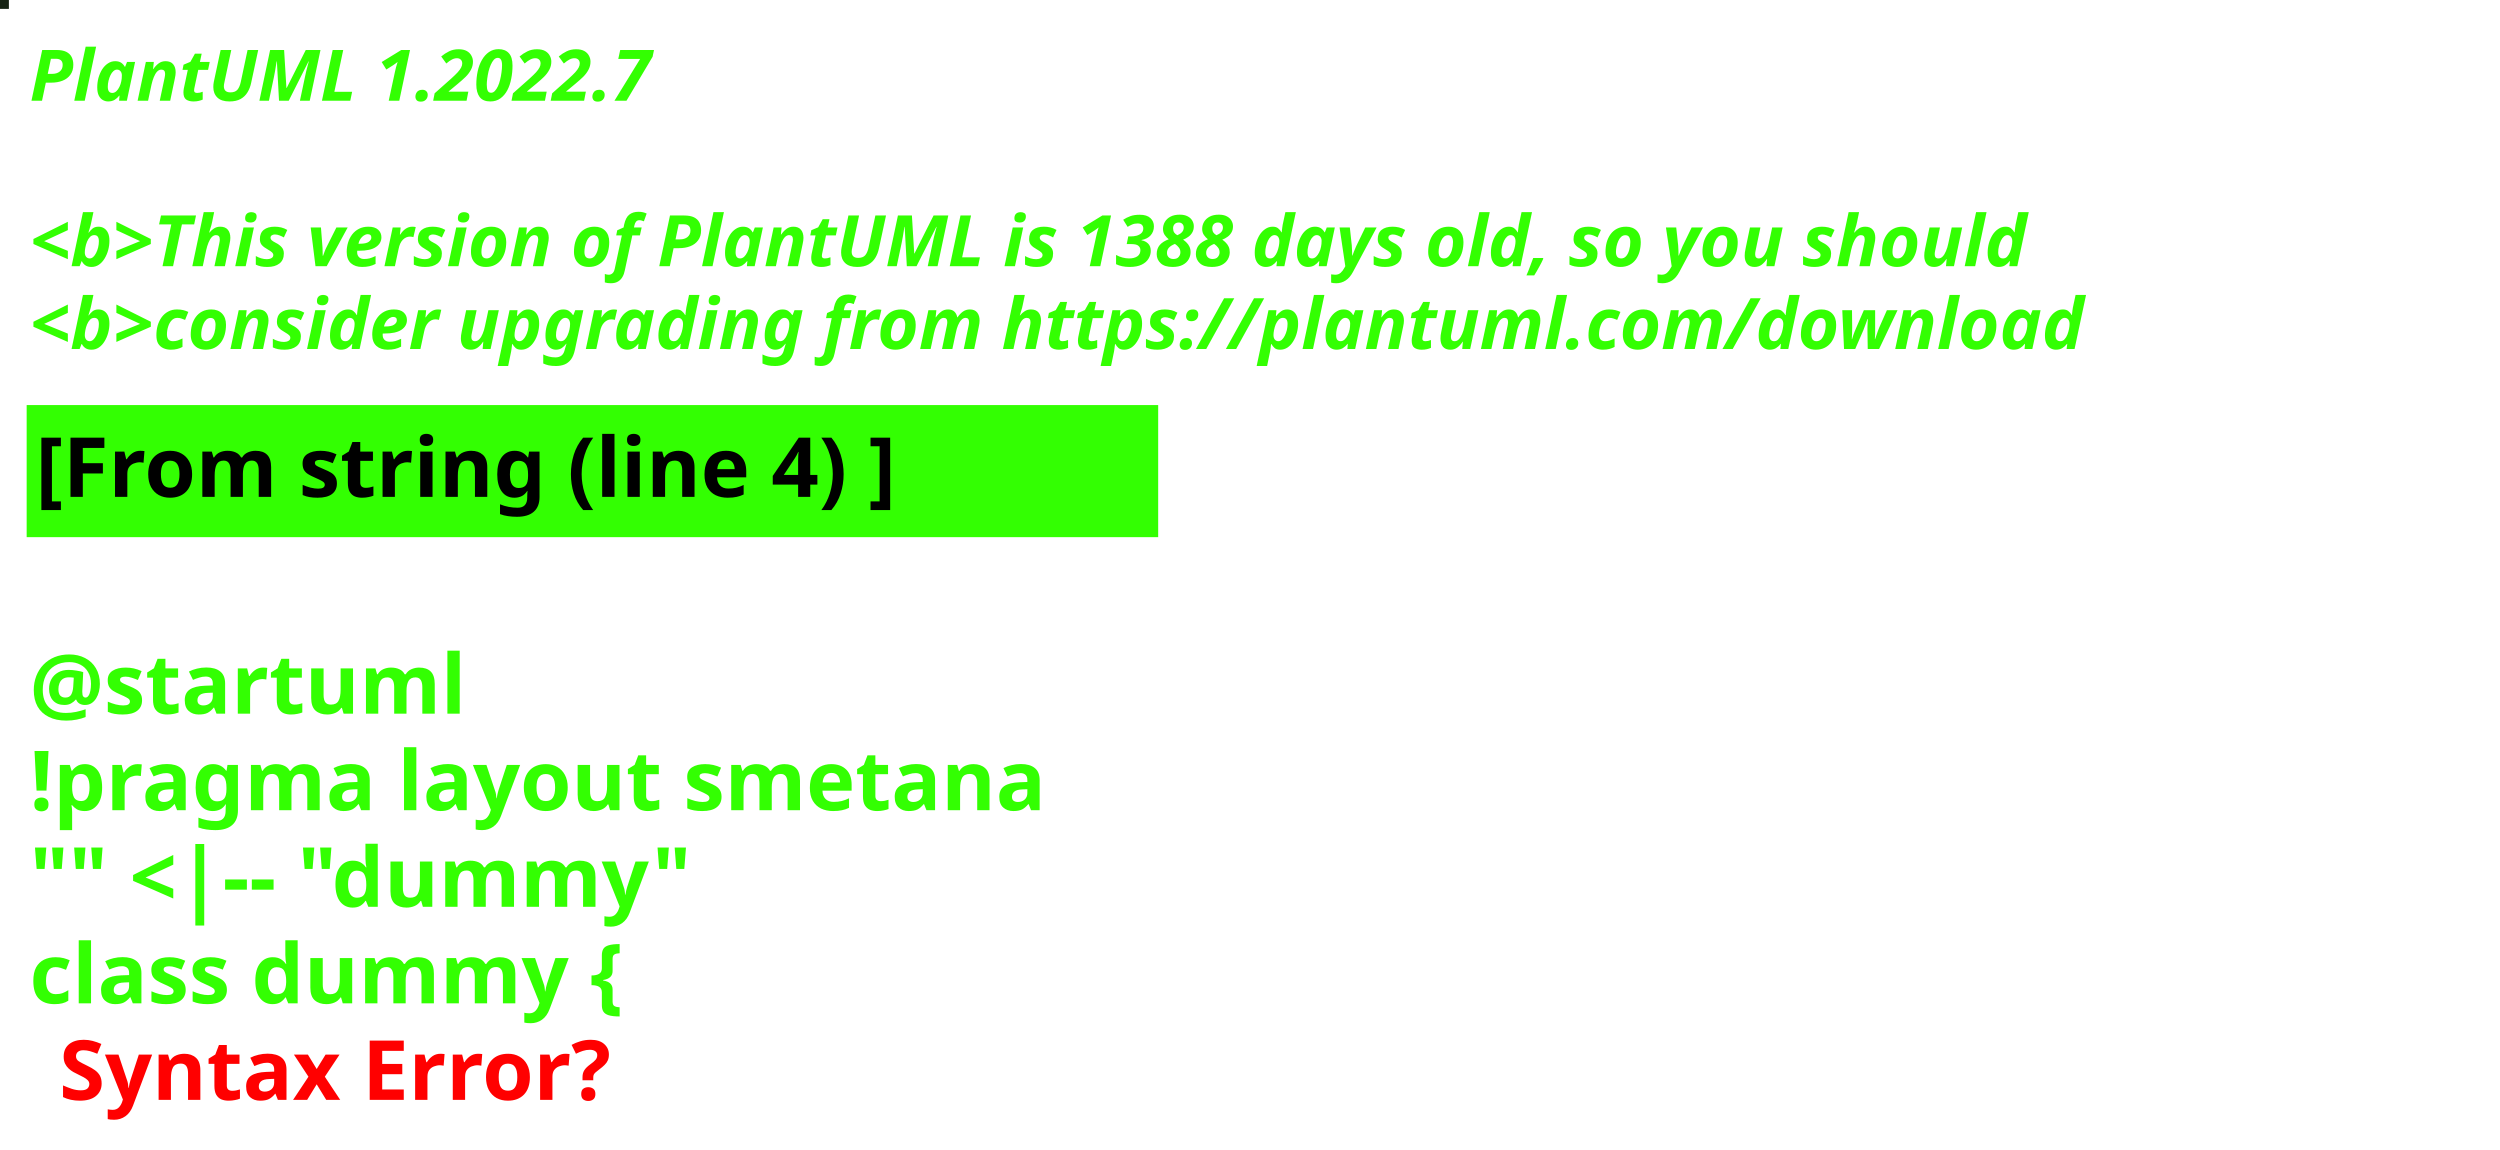
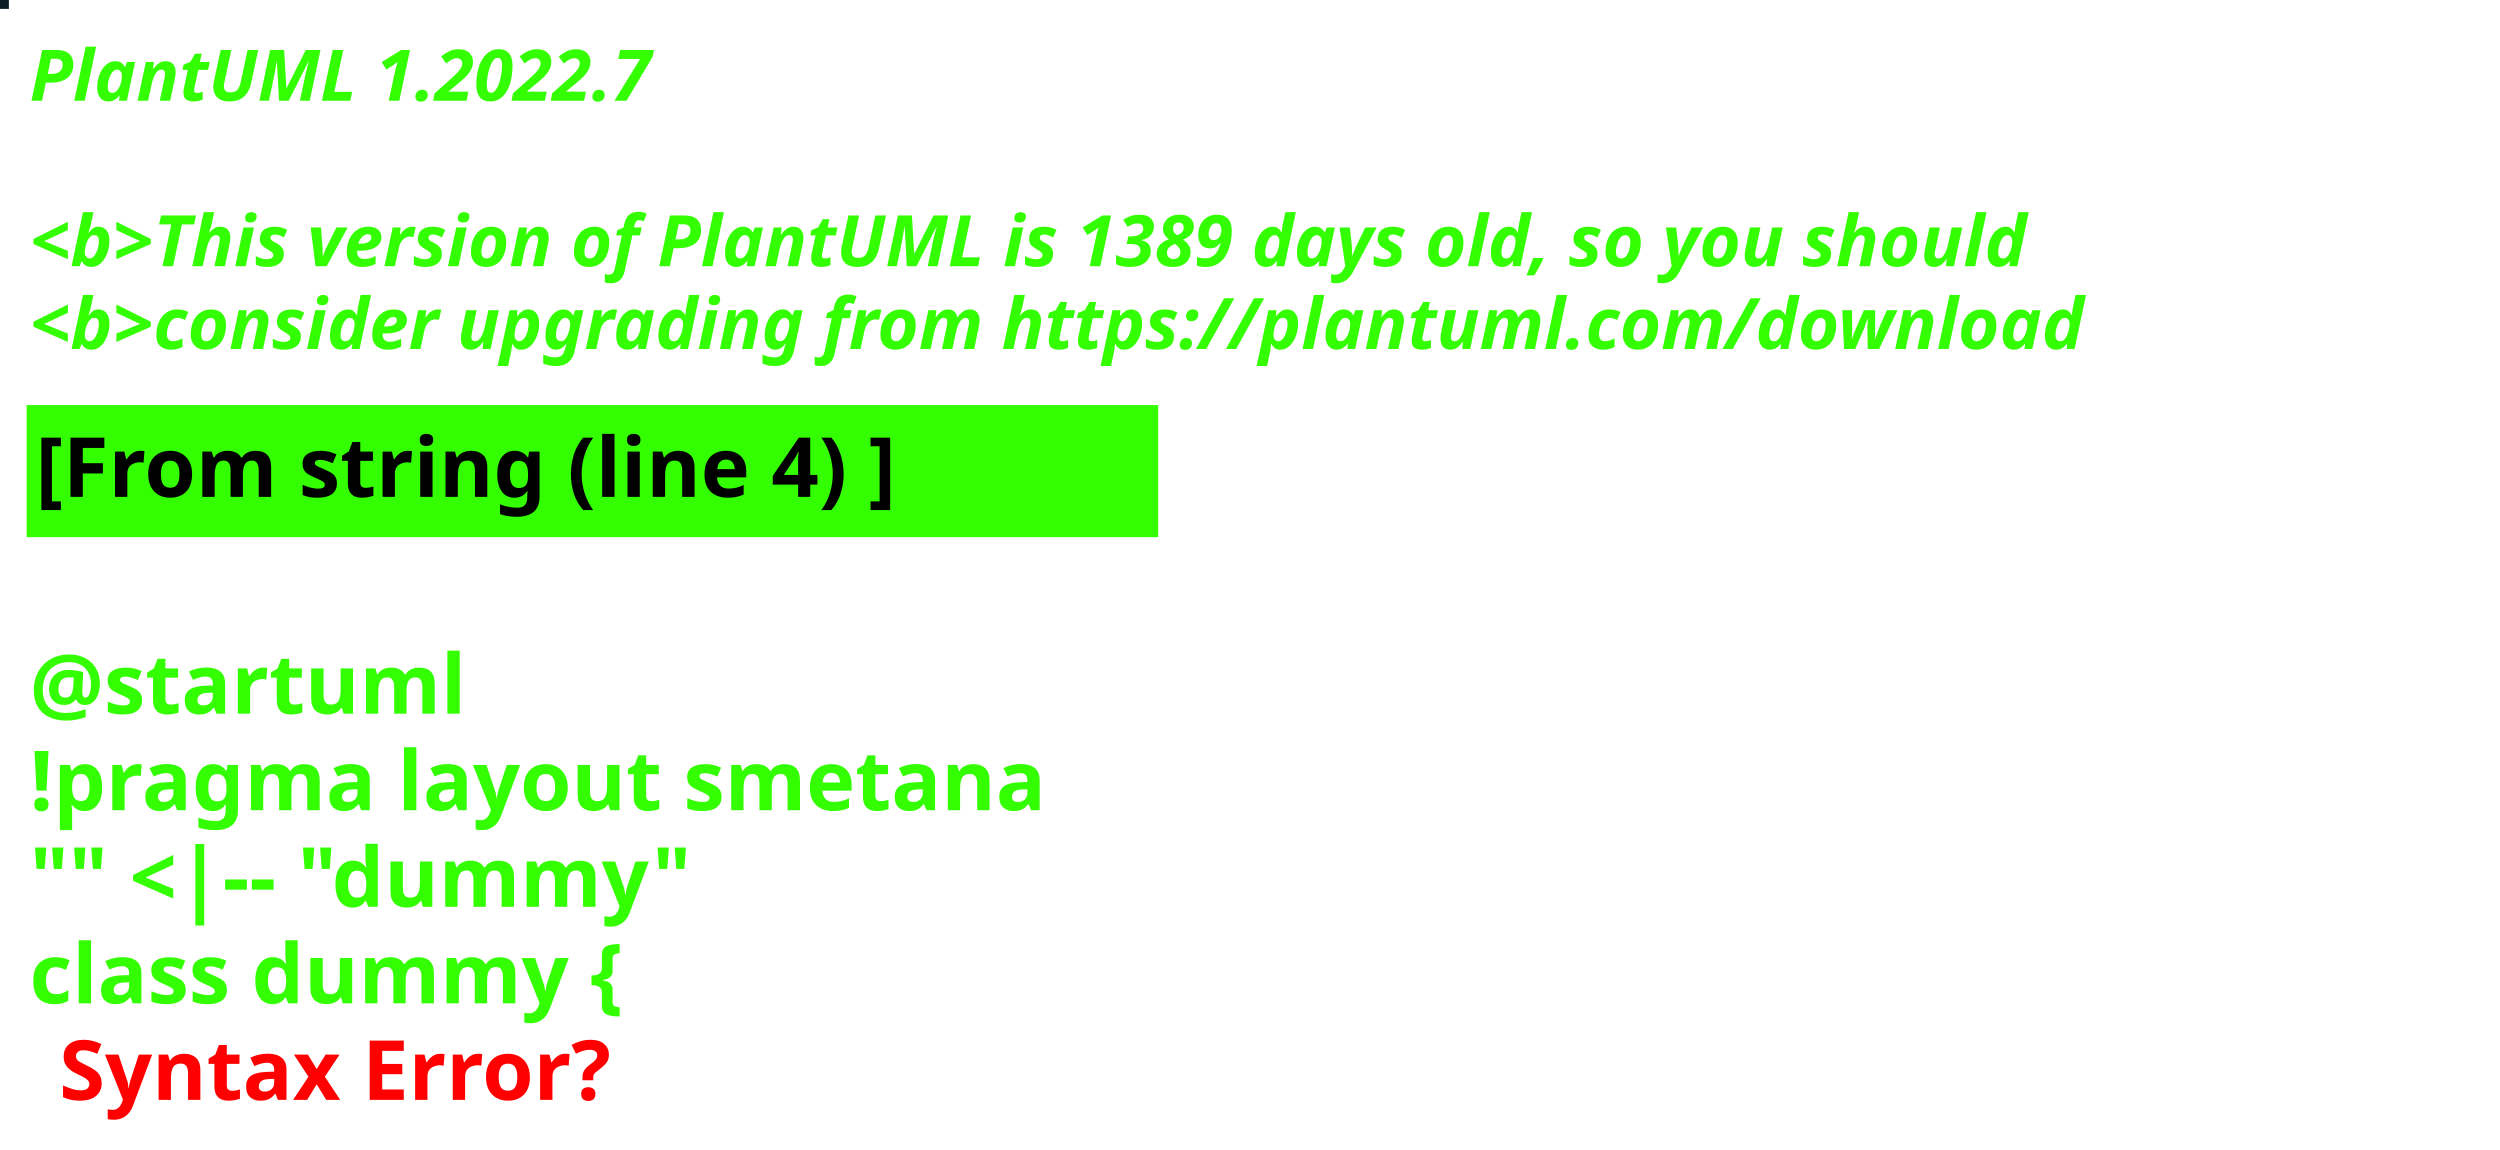
<svg xmlns="http://www.w3.org/2000/svg" contentStyleType="text/css" height="194px" preserveAspectRatio="none" style="width:422px;height:194px;background:#000000;" version="1.1" viewBox="0 0 422 194" width="422px" zoomAndPan="magnify">
  <defs />
  <g>
-     <rect fill="#172415" height="1" style="stroke:#172415;stroke-width:1.0;" width="1" x="0" y="0" />
+     <rect fill="#0C1C24" height="1" style="stroke:#0C1C24;stroke-width:1.0;" width="1" x="0" y="0" />
    <text fill="#33FF02" font-family="sans-serif" font-size="12" font-style="italic" font-weight="bold" lengthAdjust="spacing" textLength="127" x="5" y="17">PlantUML 1.2022.7</text>
    <text fill="#33FF02" font-family="sans-serif" font-size="12" font-style="italic" font-weight="bold" lengthAdjust="spacing" textLength="4" x="5" y="30.969"> </text>
-     <text fill="#33FF02" font-family="sans-serif" font-size="12" font-style="italic" font-weight="bold" lengthAdjust="spacing" textLength="407" x="5" y="44.938">&lt;b&gt;This version of PlantUML is 1388 days old, so you should</text>
+     <text fill="#33FF02" font-family="sans-serif" font-size="12" font-style="italic" font-weight="bold" lengthAdjust="spacing" textLength="407" x="5" y="44.938">&lt;b&gt;This version of PlantUML is 1389 days old, so you should</text>
    <text fill="#33FF02" font-family="sans-serif" font-size="12" font-style="italic" font-weight="bold" lengthAdjust="spacing" textLength="408" x="5" y="58.906">&lt;b&gt;consider upgrading from https://plantuml.com/download</text>
    <rect fill="#33FF02" height="21.297" style="stroke:#33FF02;stroke-width:1.0;" width="190" x="5" y="68.875" />
    <text fill="#000000" font-family="sans-serif" font-size="14" font-weight="bold" lengthAdjust="spacing" textLength="168" x="6" y="83.875">[From string (line 4) ]</text>
    <text fill="#33FF02" font-family="sans-serif" font-size="14" font-weight="bold" lengthAdjust="spacing" textLength="5" x="5" y="104.172"> </text>
    <text fill="#33FF02" font-family="sans-serif" font-size="14" font-weight="bold" lengthAdjust="spacing" textLength="79" x="5" y="120.469">@startuml</text>
    <text fill="#33FF02" font-family="sans-serif" font-size="14" font-weight="bold" lengthAdjust="spacing" textLength="190" x="5" y="136.766">!pragma layout smetana</text>
    <text fill="#33FF02" font-family="sans-serif" font-size="14" font-weight="bold" lengthAdjust="spacing" textLength="124" x="5" y="153.062">"" &lt;|-- "dummy"</text>
    <text fill="#33FF02" font-family="sans-serif" font-size="14" font-weight="bold" lengthAdjust="spacing" text-decoration="wavy underline" textLength="117" x="5" y="169.359">class dummy {</text>
    <text fill="#FF0000" font-family="sans-serif" font-size="14" font-weight="bold" lengthAdjust="spacing" textLength="106" x="10" y="185.656">Syntax Error?</text>
  </g>
</svg>
